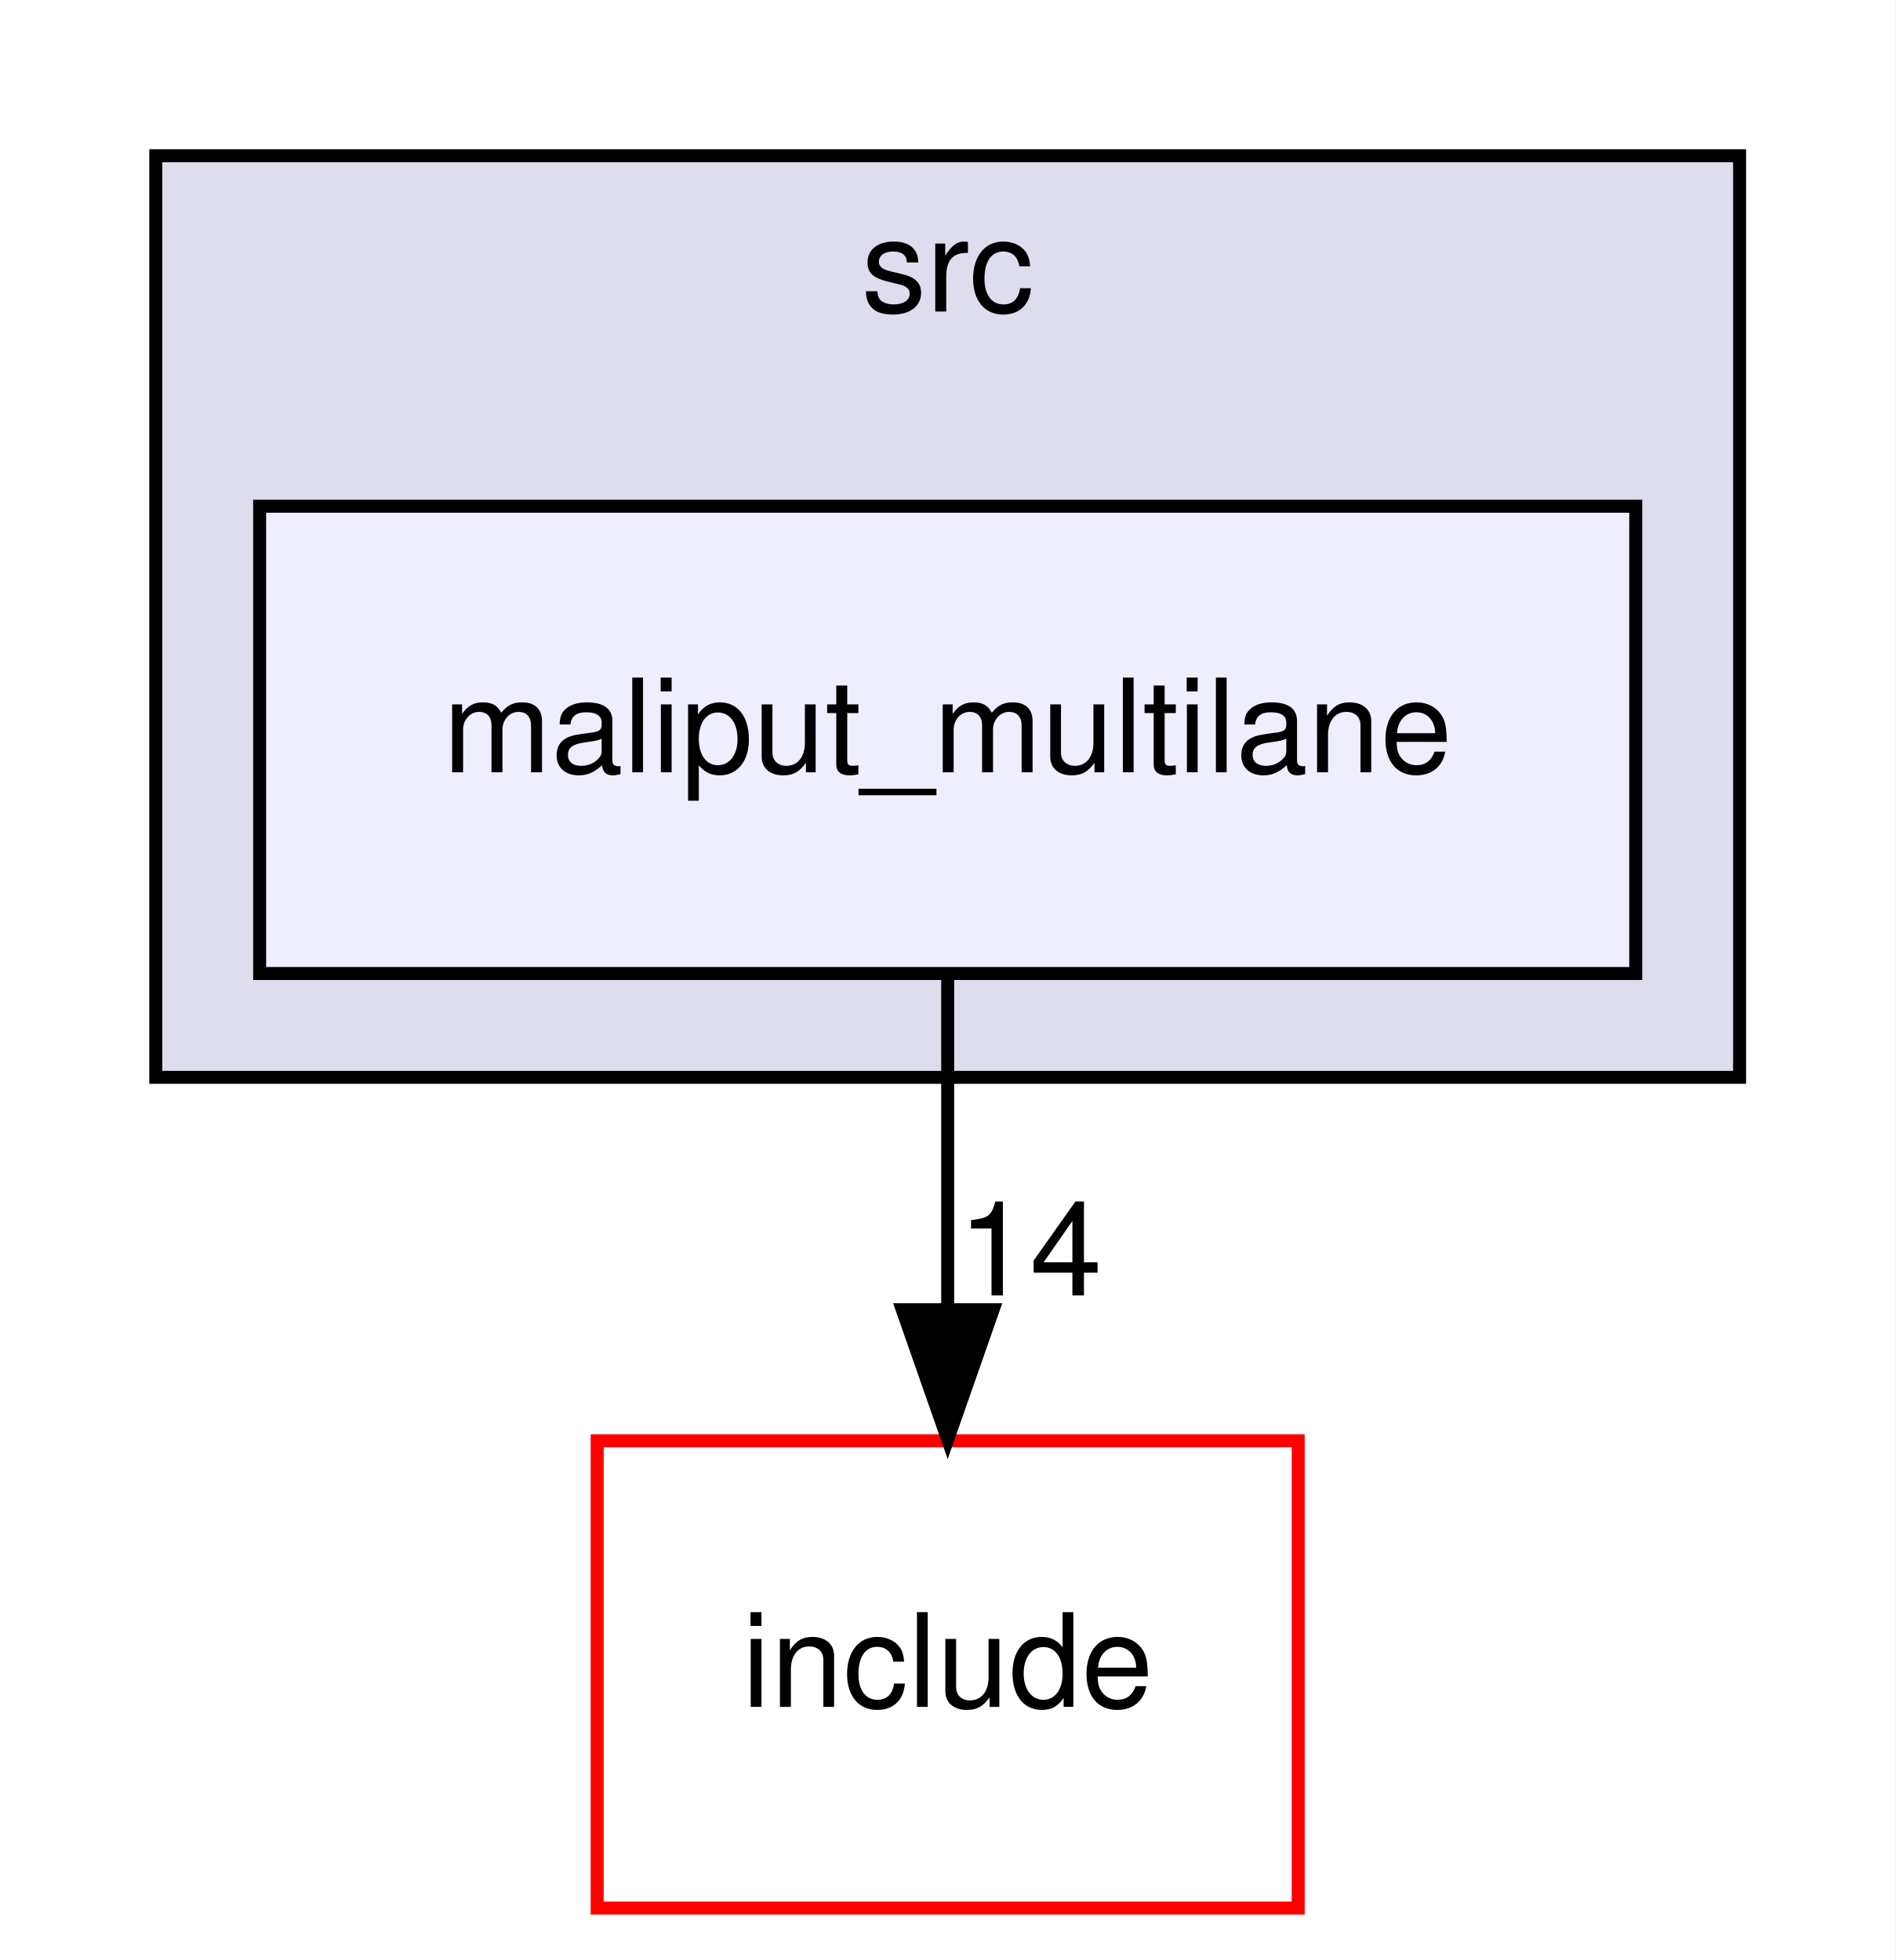
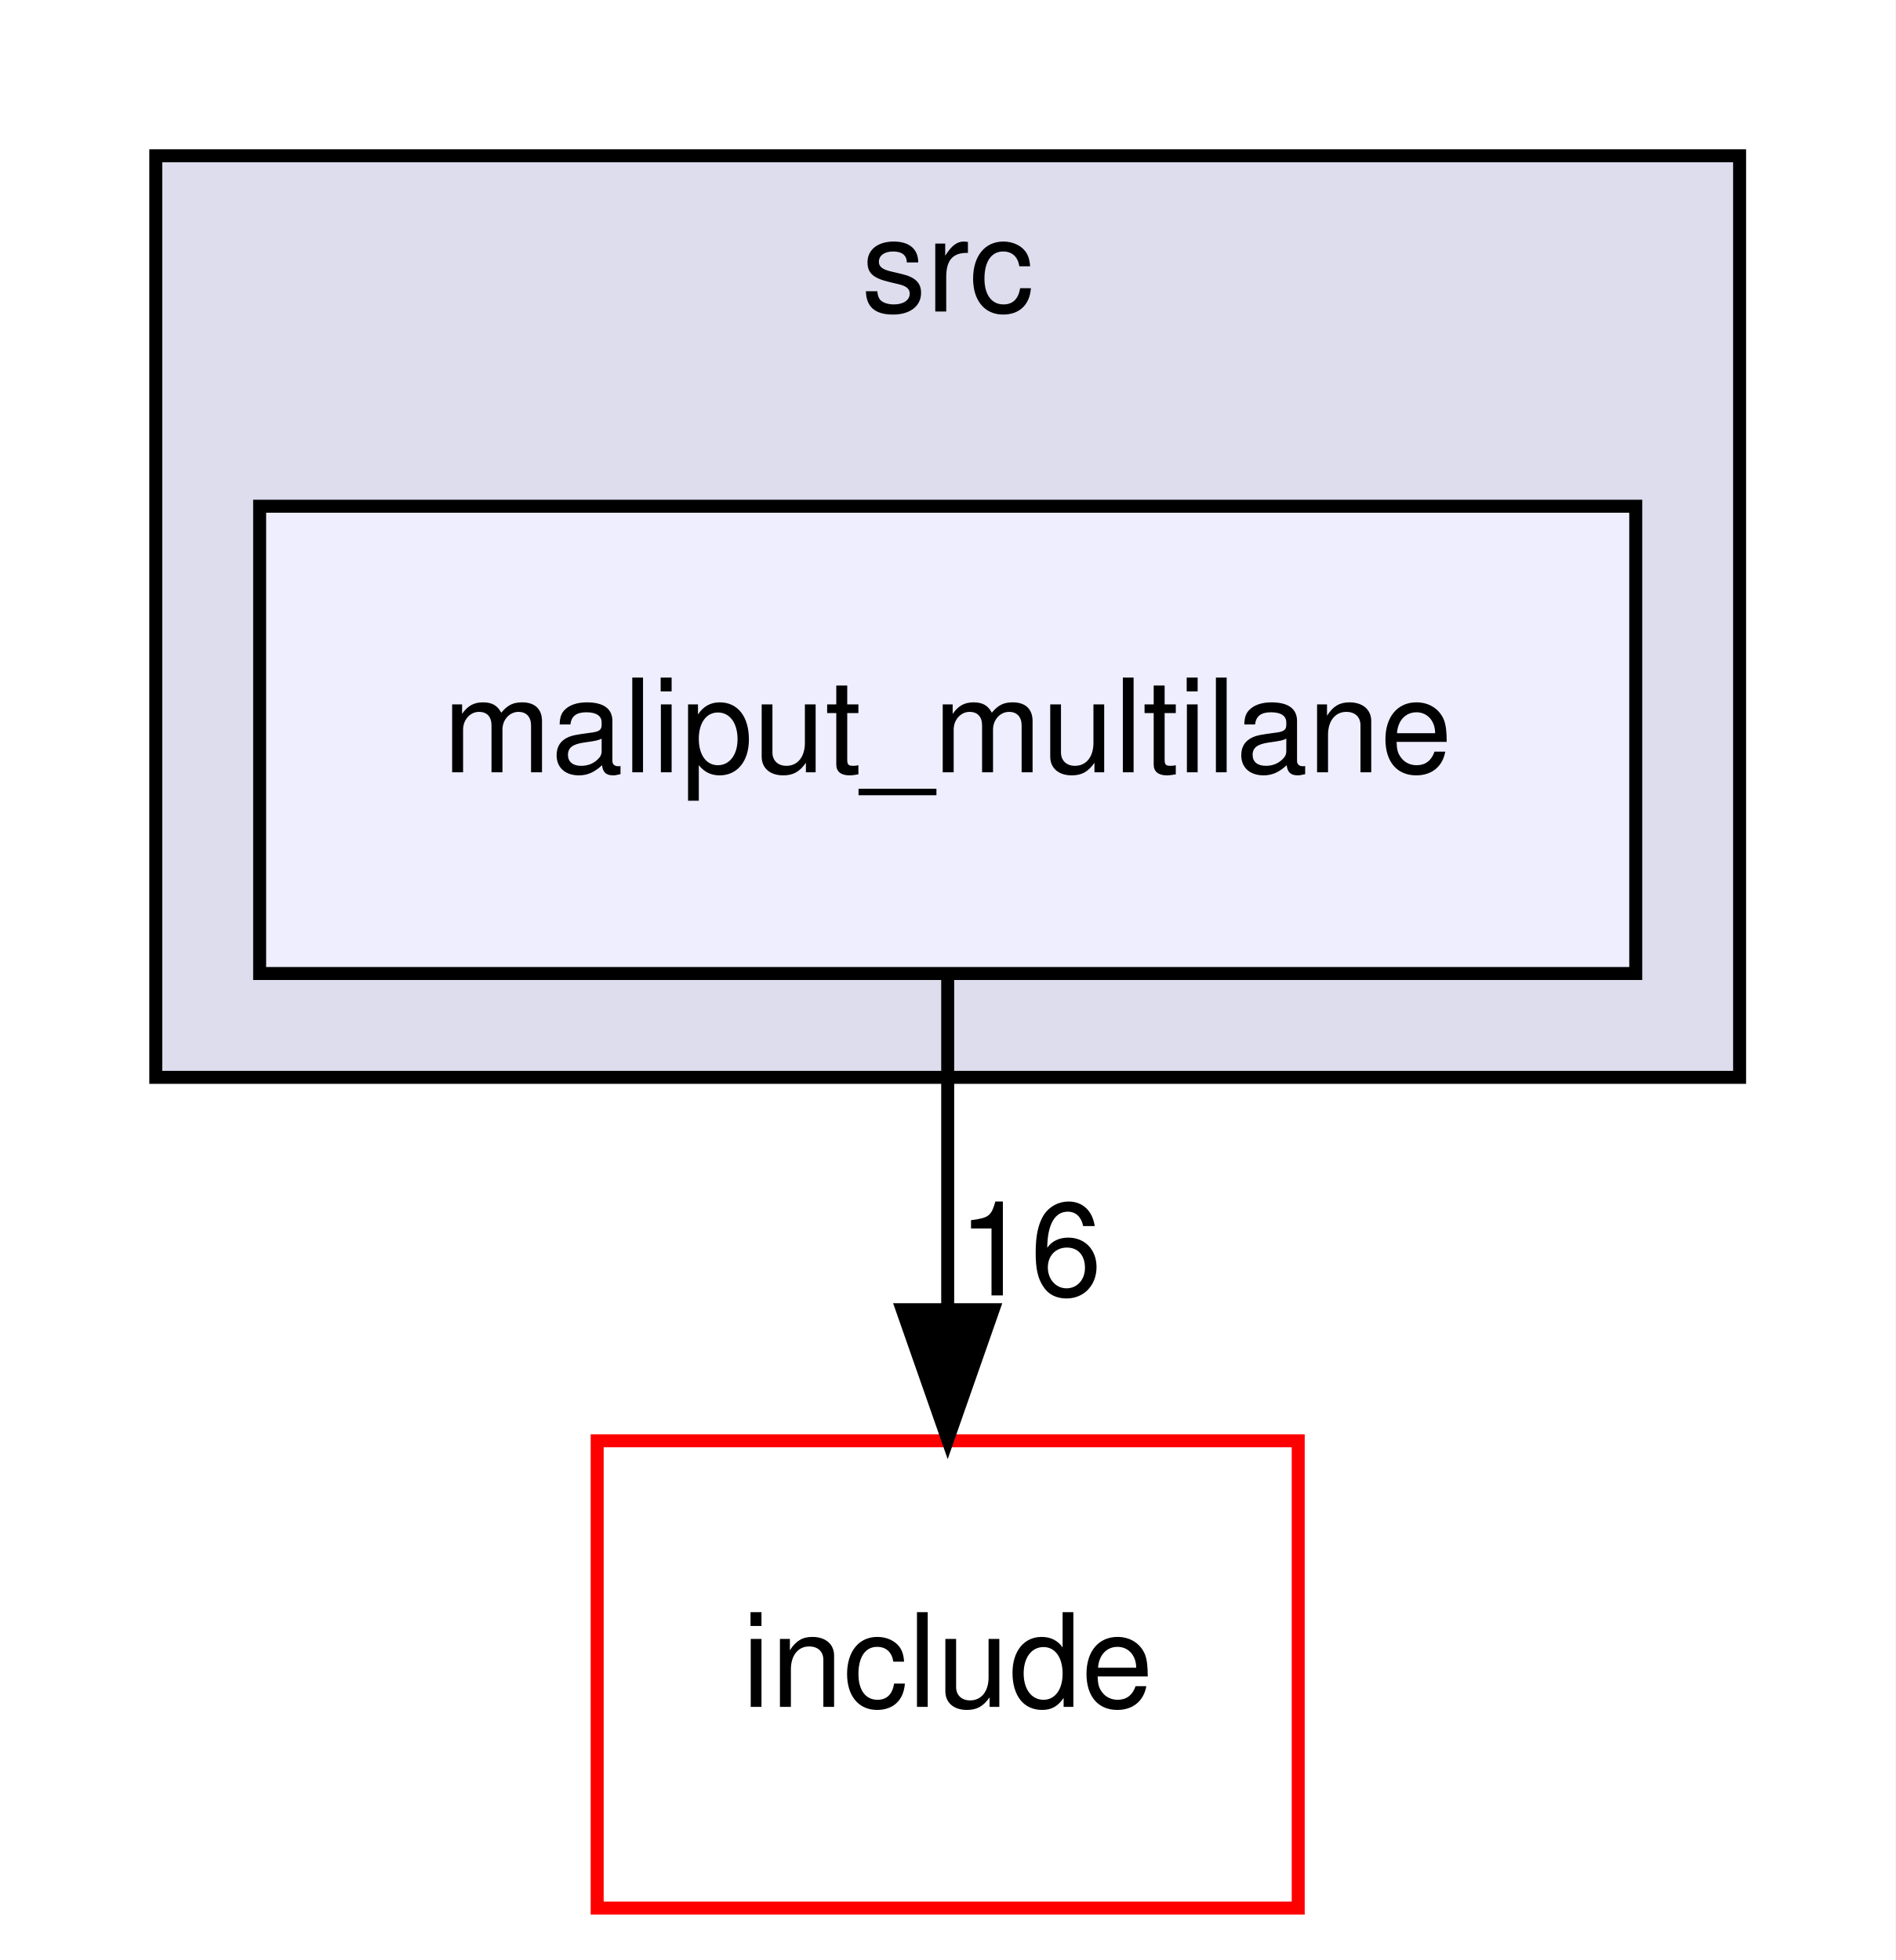
<svg xmlns="http://www.w3.org/2000/svg" xmlns:xlink="http://www.w3.org/1999/xlink" width="146pt" height="151pt" viewBox="0.00 0.00 146.00 151.00">
  <g id="graph0" class="graph" transform="scale(1 1) rotate(0) translate(4 147)">
    <polygon fill="white" stroke="transparent" points="-4,4 -4,-147 142,-147 142,4 -4,4" />
    <g id="clust1" class="cluster">
      <g id="a_clust1">
        <a xlink:href="dir_68267d1309a1af8e8297ef4c3efbcdba.html" target="_top" xlink:title="src">
          <polygon fill="#ddddee" stroke="black" points="8,-64 8,-135 130,-135 130,-64 8,-64" />
          <text text-anchor="middle" x="69" y="-123" font-family="Helvetica,sans-Serif" font-size="10.00">src</text>
        </a>
      </g>
    </g>
    <g id="node1" class="node">
      <g id="a_node1">
        <a xlink:href="dir_a3333b3975dc35d012414391bf14756c.html" target="_top" xlink:title="maliput_multilane">
          <polygon fill="#eeeeff" stroke="black" points="122,-108 16,-108 16,-72 122,-72 122,-108" />
          <text text-anchor="middle" x="69" y="-87.5" font-family="Helvetica,sans-Serif" font-size="10.00">maliput_multilane</text>
        </a>
      </g>
    </g>
    <g id="node2" class="node">
      <g id="a_node2">
        <a xlink:href="dir_d44c64559bbebec7f509842c48db8b23.html" target="_top" xlink:title="include">
          <polygon fill="white" stroke="red" points="96,-36 42,-36 42,0 96,0 96,-36" />
          <text text-anchor="middle" x="69" y="-15.5" font-family="Helvetica,sans-Serif" font-size="10.00">include</text>
        </a>
      </g>
    </g>
    <g id="edge1" class="edge">
      <path fill="none" stroke="black" d="M69,-71.7C69,-63.98 69,-54.71 69,-46.11" />
      <polygon fill="black" stroke="black" points="72.5,-46.1 69,-36.1 65.5,-46.1 72.5,-46.1" />
      <g id="a_edge1-headlabel">
-         <a xlink:href="dir_000001_000002.html" target="_top" xlink:title="14">
-           <text text-anchor="middle" x="75.34" y="-47.2" font-family="Helvetica,sans-Serif" font-size="10.00">14</text>
+         <a xlink:href="dir_000001_000002.html" target="_top" xlink:title="16">
+           <text text-anchor="middle" x="75.34" y="-47.2" font-family="Helvetica,sans-Serif" font-size="10.00">16</text>
        </a>
      </g>
    </g>
  </g>
</svg>
